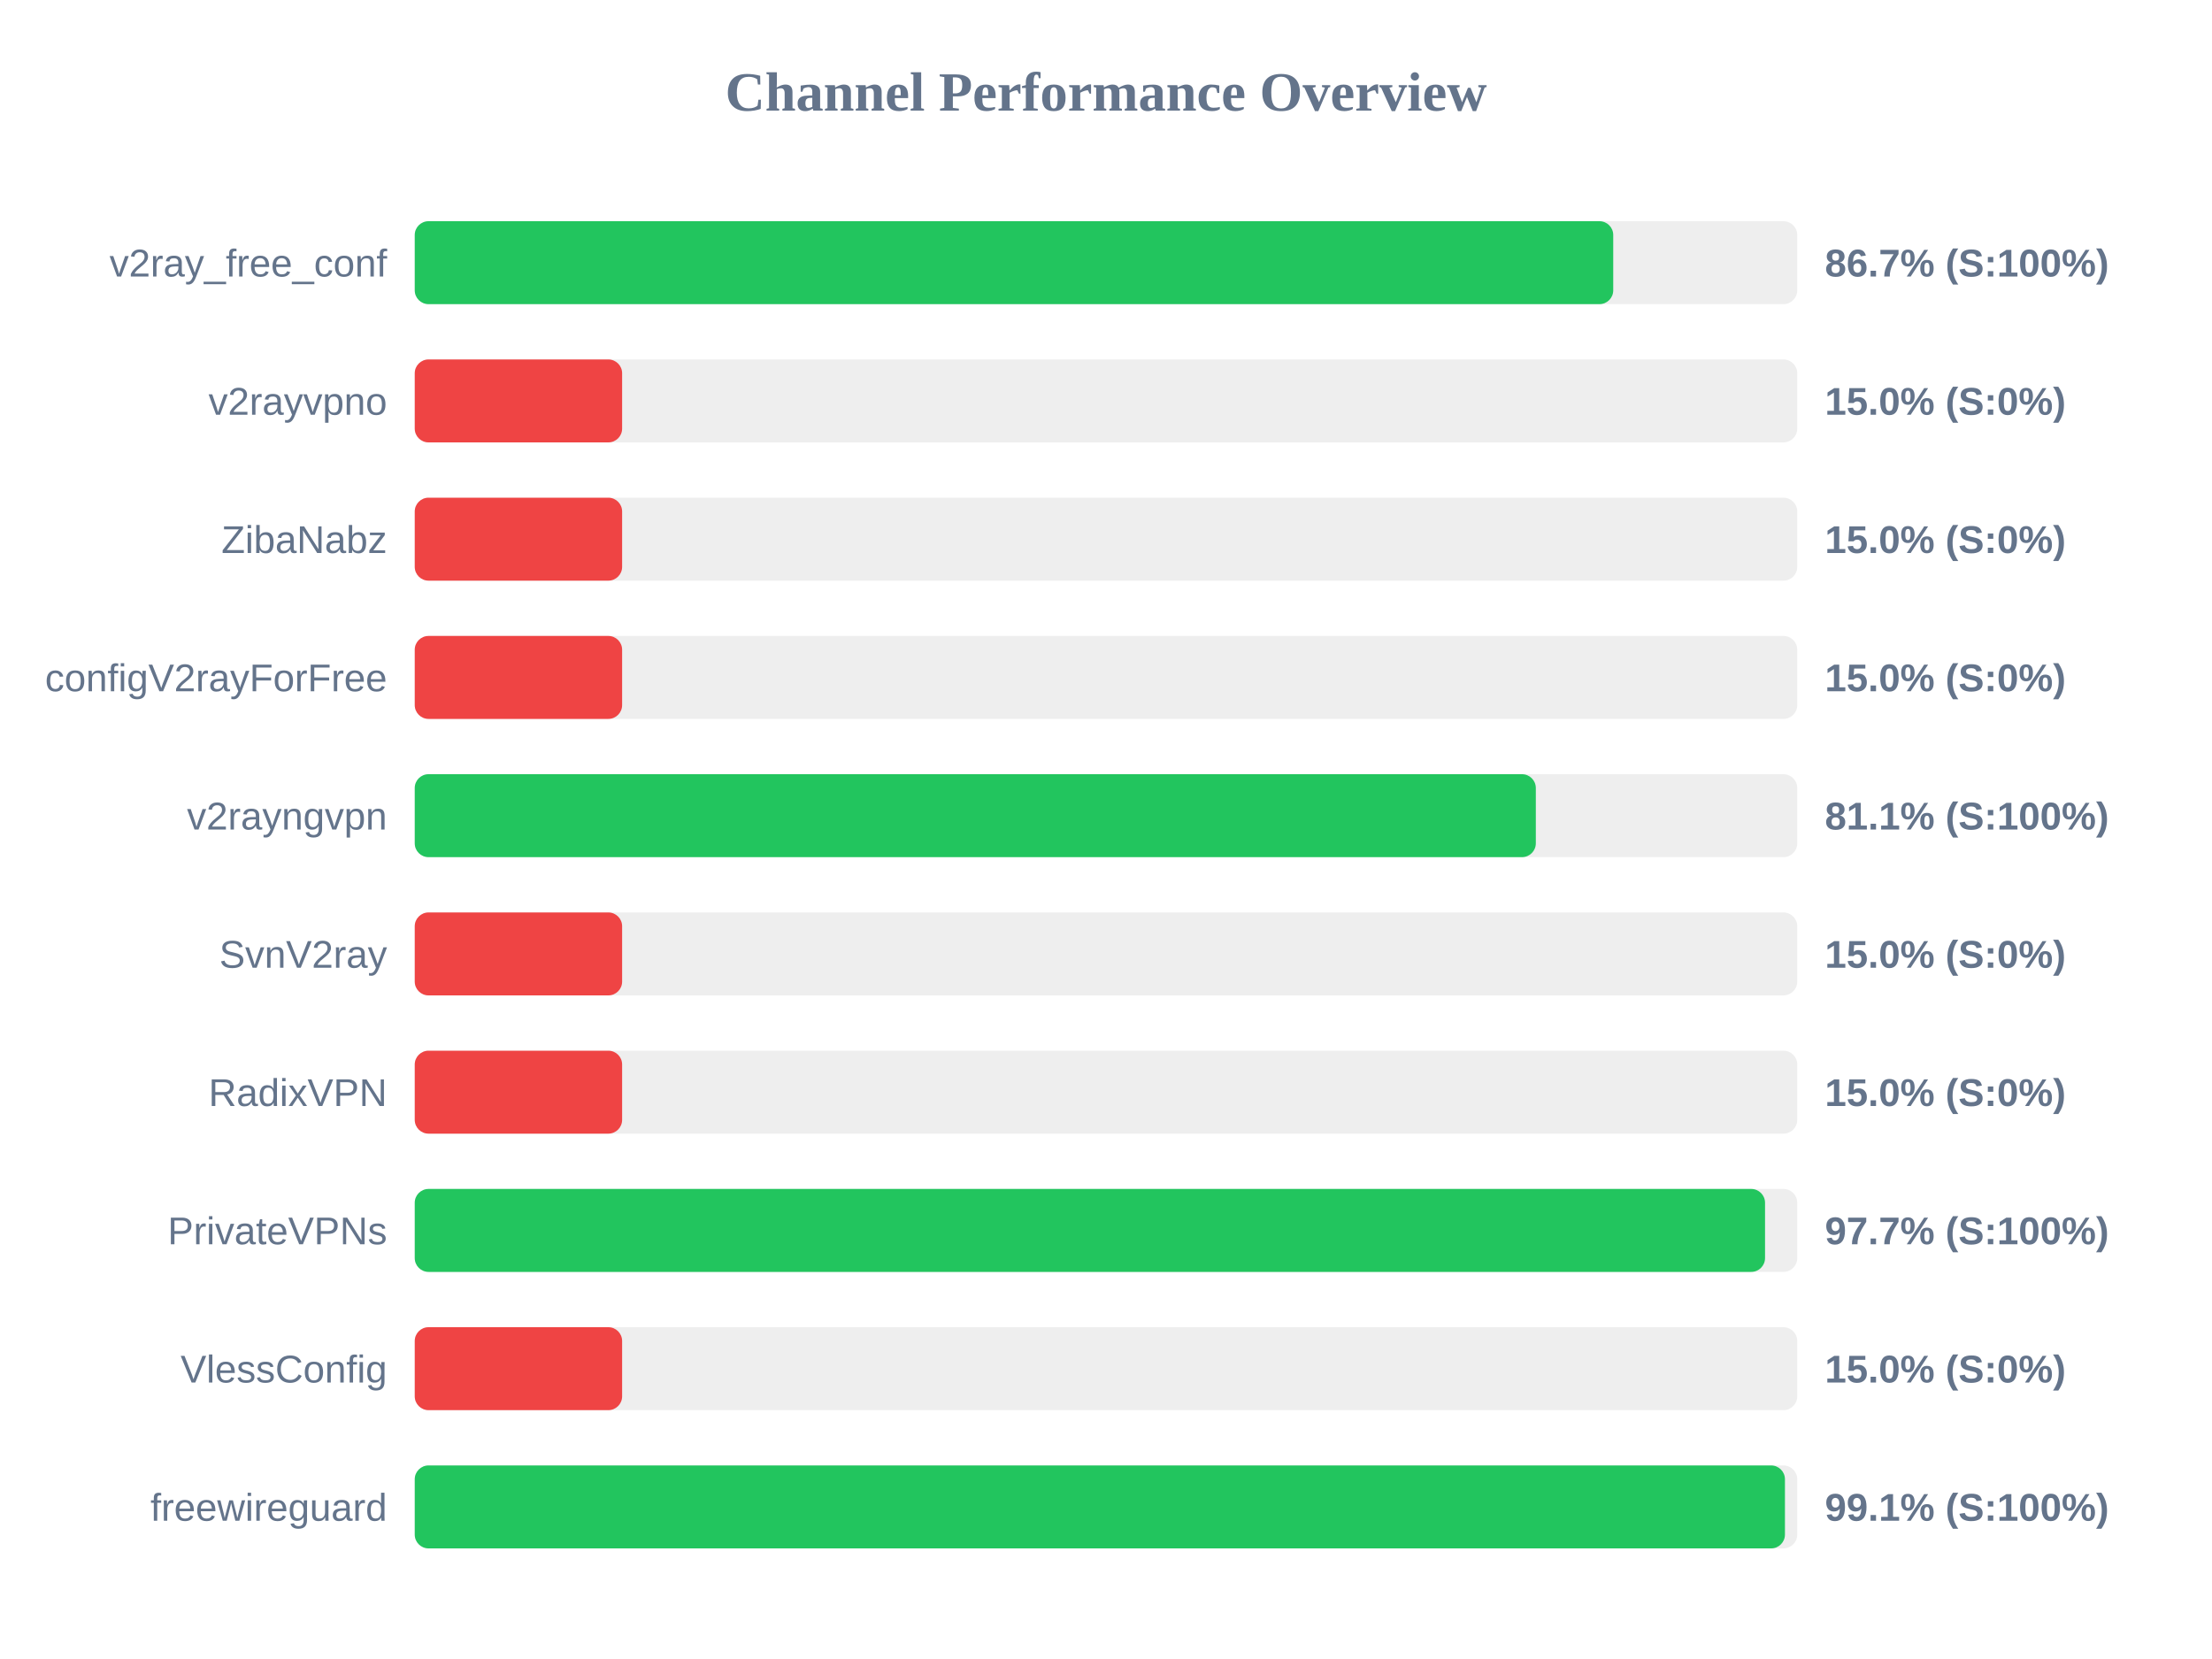
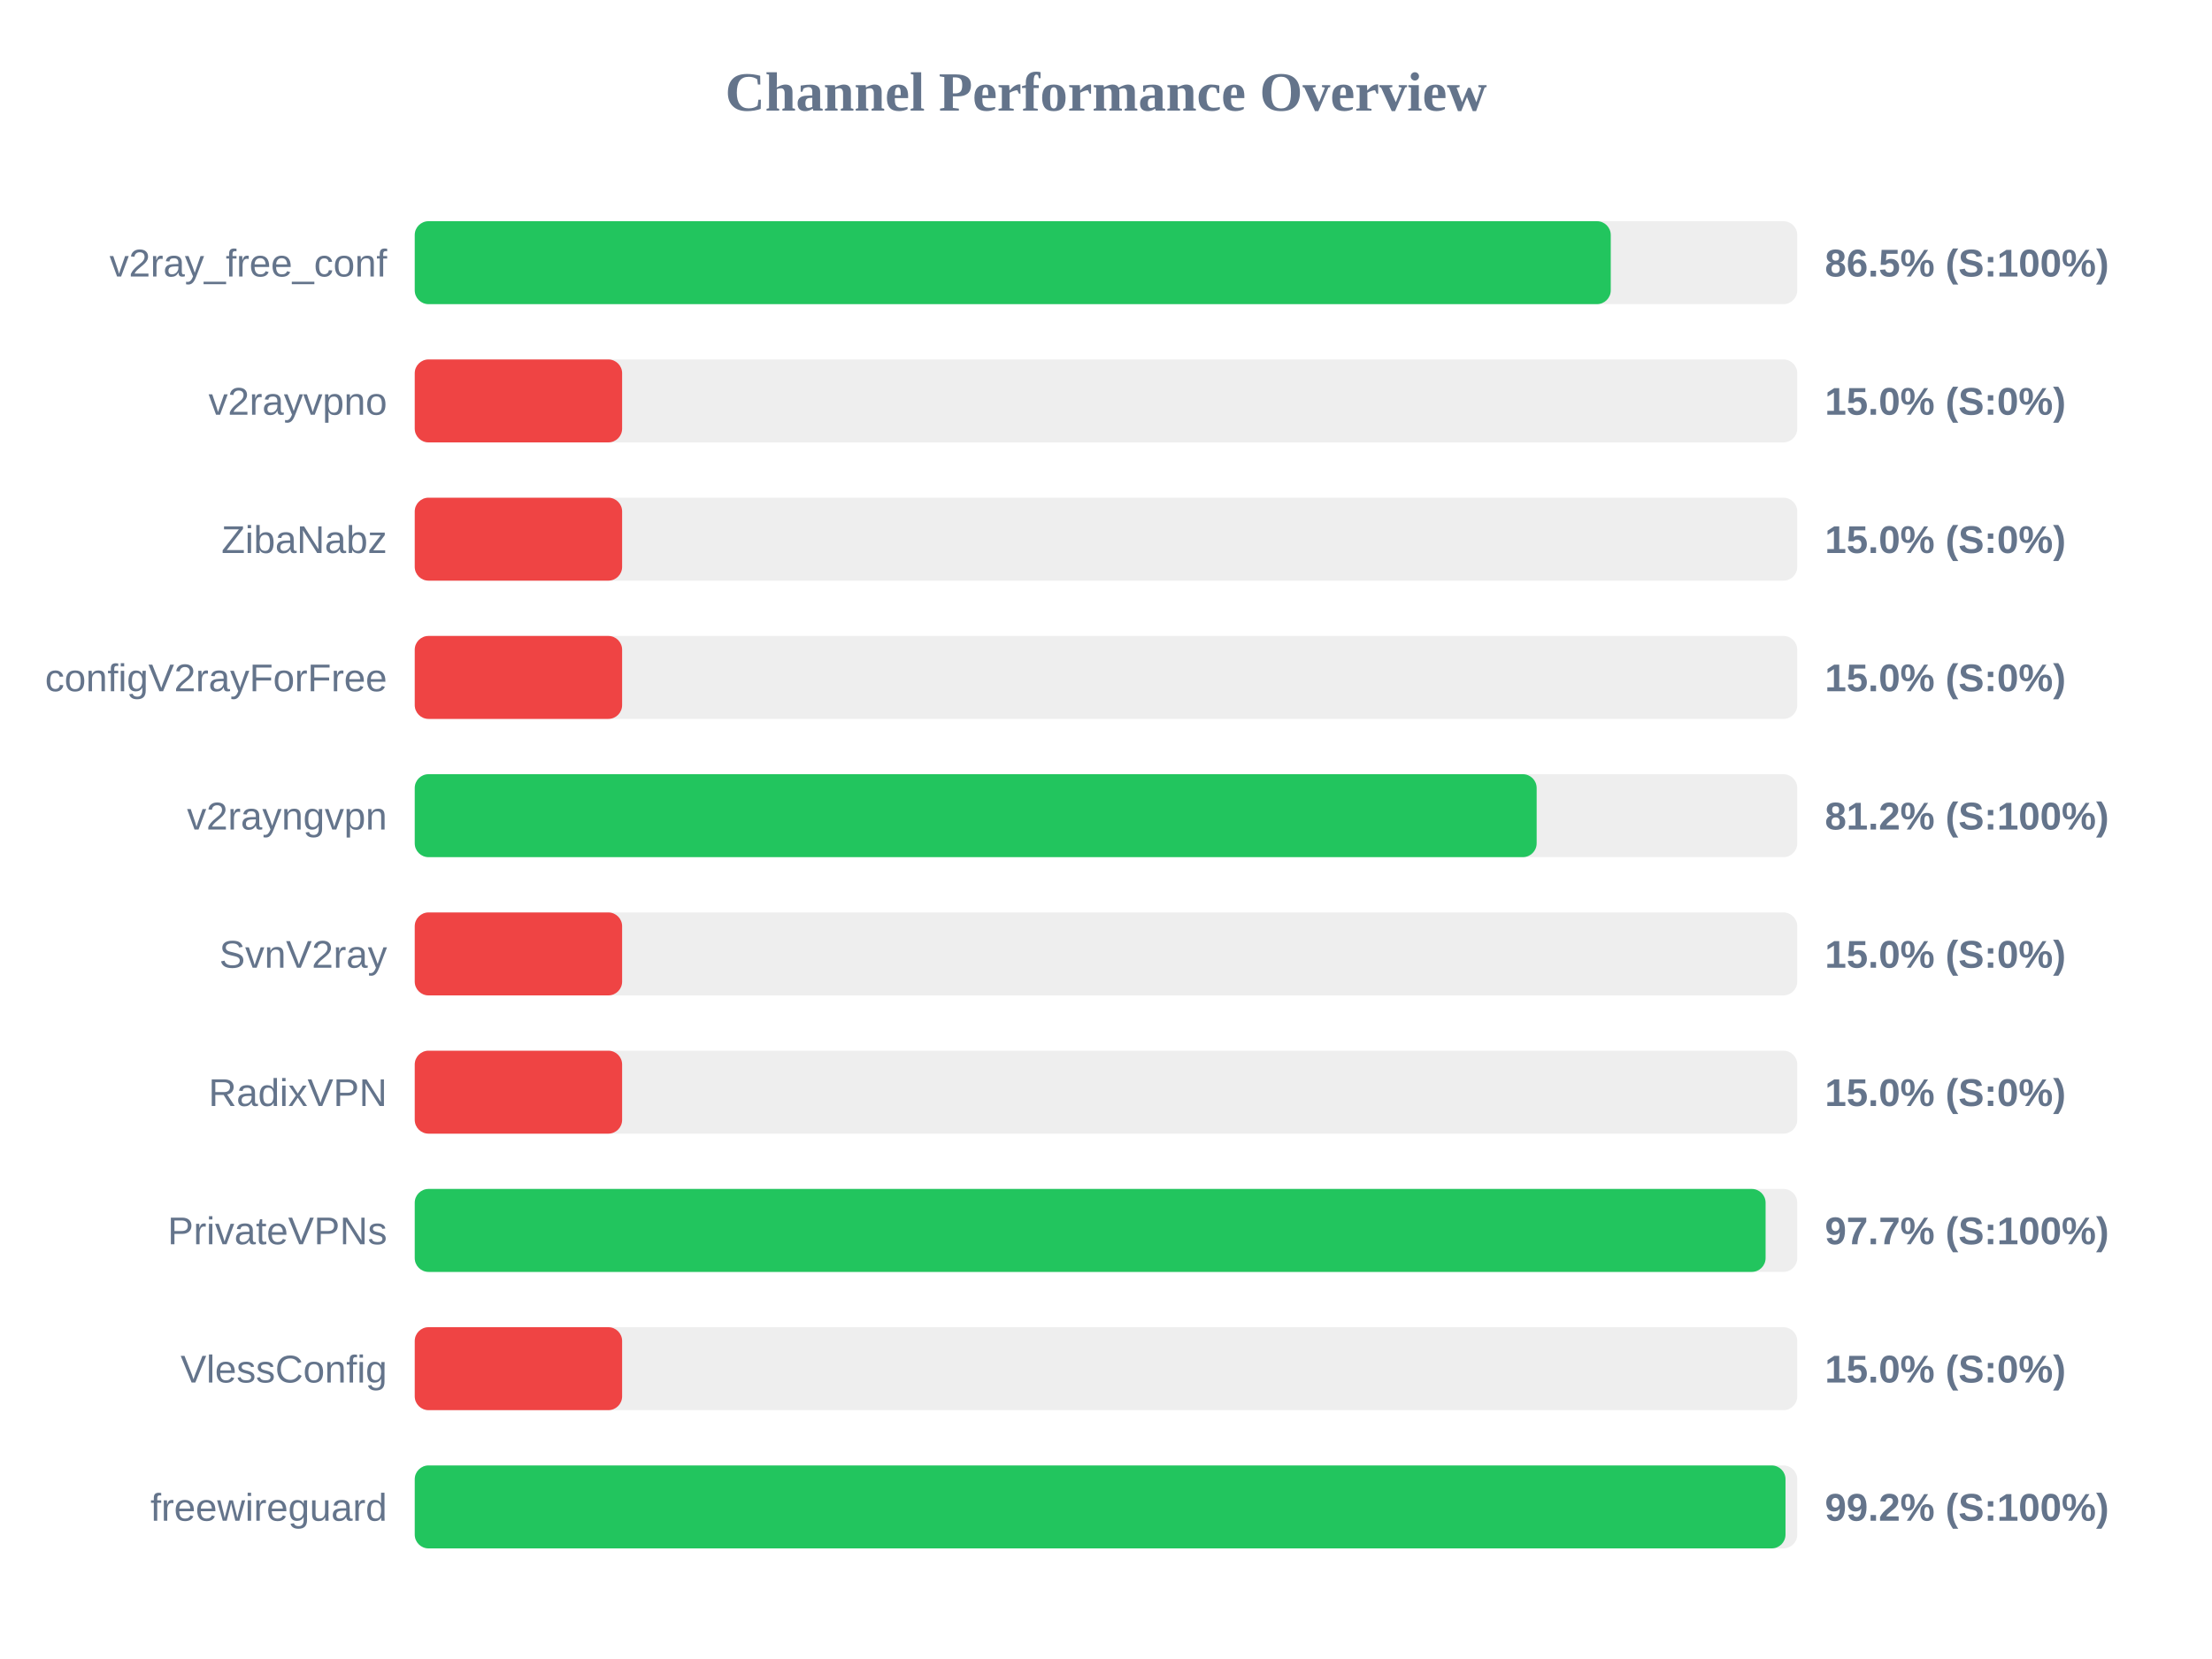
<svg xmlns="http://www.w3.org/2000/svg" width="800" height="600" version="1.1">
  <style>
        .row { font: 14px Arial; fill: #64748b; }
        .score { font: bold 14px Arial; fill: #64748b; }
    </style>
  <text x="400" y="40" text-anchor="middle" font-size="20px" font-weight="bold" fill="#64748b">Channel Performance Overview</text>
  <rect x="150" y="80" width="500" height="30" fill="#eee" rx="5" />
-   <rect x="150" y="80" width="433.45" height="30" fill="#22c55e" rx="5" />
+   <rect x="150" y="80" width="432.55" height="30" fill="#22c55e" rx="5" />
  <text x="140" y="100" text-anchor="end" class="row">v2ray_free_conf</text>
-   <text x="660" y="100" text-anchor="start" class="score">86.7% (S:100%)</text>
+   <text x="660" y="100" text-anchor="start" class="score">86.5% (S:100%)</text>
  <rect x="150" y="130" width="500" height="30" fill="#eee" rx="5" />
  <rect x="150" y="130" width="75.0" height="30" fill="#ef4444" rx="5" />
  <text x="140" y="150" text-anchor="end" class="row">v2rayvpno</text>
  <text x="660" y="150" text-anchor="start" class="score">15.0% (S:0%)</text>
  <rect x="150" y="180" width="500" height="30" fill="#eee" rx="5" />
  <rect x="150" y="180" width="75.0" height="30" fill="#ef4444" rx="5" />
  <text x="140" y="200" text-anchor="end" class="row">ZibaNabz</text>
  <text x="660" y="200" text-anchor="start" class="score">15.0% (S:0%)</text>
  <rect x="150" y="230" width="500" height="30" fill="#eee" rx="5" />
  <rect x="150" y="230" width="75.0" height="30" fill="#ef4444" rx="5" />
  <text x="140" y="250" text-anchor="end" class="row">configV2rayForFree</text>
  <text x="660" y="250" text-anchor="start" class="score">15.0% (S:0%)</text>
  <rect x="150" y="280" width="500" height="30" fill="#eee" rx="5" />
-   <rect x="150" y="280" width="405.45" height="30" fill="#22c55e" rx="5" />
+   <rect x="150" y="280" width="405.75" height="30" fill="#22c55e" rx="5" />
  <text x="140" y="300" text-anchor="end" class="row">v2rayngvpn</text>
-   <text x="660" y="300" text-anchor="start" class="score">81.1% (S:100%)</text>
+   <text x="660" y="300" text-anchor="start" class="score">81.2% (S:100%)</text>
  <rect x="150" y="330" width="500" height="30" fill="#eee" rx="5" />
  <rect x="150" y="330" width="75.0" height="30" fill="#ef4444" rx="5" />
  <text x="140" y="350" text-anchor="end" class="row">SvnV2ray</text>
  <text x="660" y="350" text-anchor="start" class="score">15.0% (S:0%)</text>
  <rect x="150" y="380" width="500" height="30" fill="#eee" rx="5" />
  <rect x="150" y="380" width="75.0" height="30" fill="#ef4444" rx="5" />
  <text x="140" y="400" text-anchor="end" class="row">RadixVPN</text>
  <text x="660" y="400" text-anchor="start" class="score">15.0% (S:0%)</text>
  <rect x="150" y="430" width="500" height="30" fill="#eee" rx="5" />
-   <rect x="150" y="430" width="488.35" height="30" fill="#22c55e" rx="5" />
+   <rect x="150" y="430" width="488.55" height="30" fill="#22c55e" rx="5" />
  <text x="140" y="450" text-anchor="end" class="row">PrivateVPNs</text>
  <text x="660" y="450" text-anchor="start" class="score">97.7% (S:100%)</text>
  <rect x="150" y="480" width="500" height="30" fill="#eee" rx="5" />
  <rect x="150" y="480" width="75.0" height="30" fill="#ef4444" rx="5" />
  <text x="140" y="500" text-anchor="end" class="row">VlessConfig</text>
  <text x="660" y="500" text-anchor="start" class="score">15.0% (S:0%)</text>
  <rect x="150" y="530" width="500" height="30" fill="#eee" rx="5" />
-   <rect x="150" y="530" width="495.55" height="30" fill="#22c55e" rx="5" />
+   <rect x="150" y="530" width="495.75" height="30" fill="#22c55e" rx="5" />
  <text x="140" y="550" text-anchor="end" class="row">freewireguard</text>
-   <text x="660" y="550" text-anchor="start" class="score">99.1% (S:100%)</text>
+   <text x="660" y="550" text-anchor="start" class="score">99.2% (S:100%)</text>
</svg>
